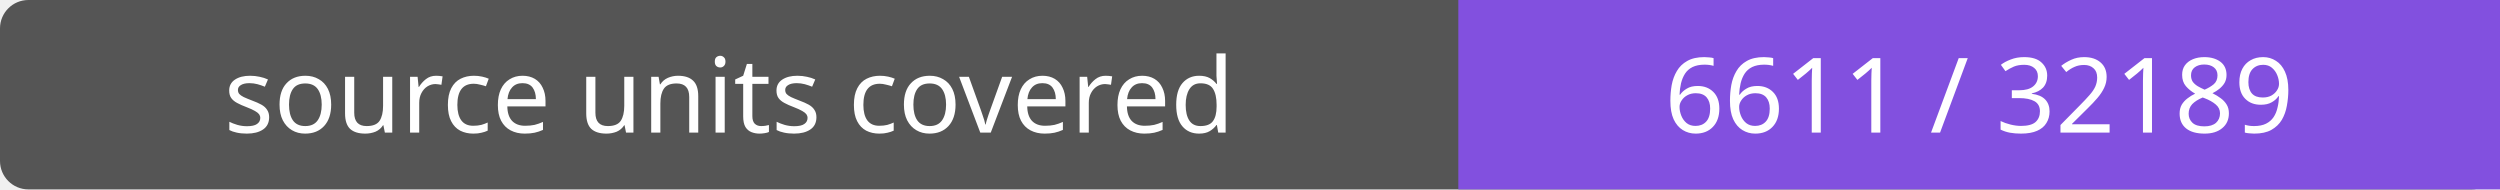
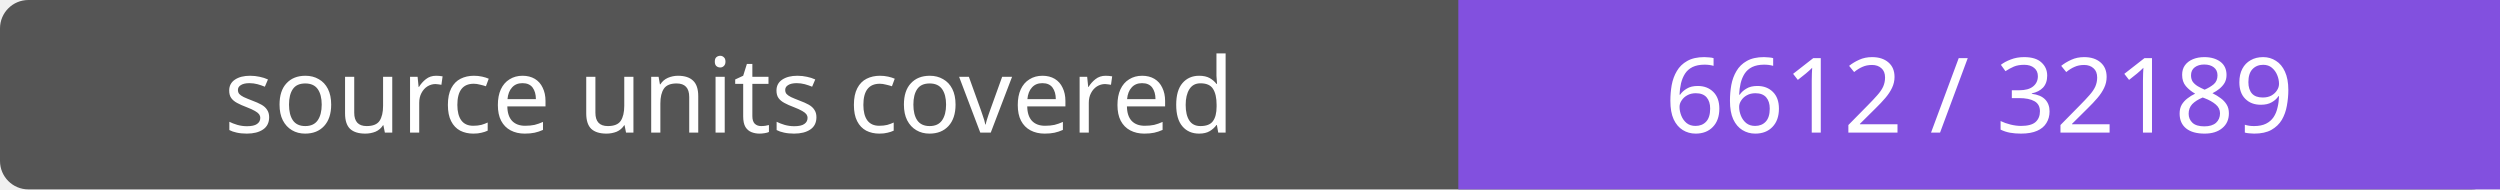
- <svg xmlns="http://www.w3.org/2000/svg" width="264" height="20" role="img" aria-label="source units covered: 6611 / 32189">
+ <svg xmlns="http://www.w3.org/2000/svg" width="264" height="20" role="img" aria-label="source units covered: 6612 / 32189">
  <rect width="264" height="20" rx="3" fill="#555" />
  <path fill="#8250df" d="M154 0h110v20H154z" />
  <g fill="#fff" text-anchor="middle" font-family="Verdana,sans-serif" font-size="11">
    <text x="77.0" y="14">source units covered</text>
-     <text x="209.0" y="14">6611 / 32189</text>
+     <text x="209.0" y="14">6612 / 32189</text>
  </g>
</svg>
